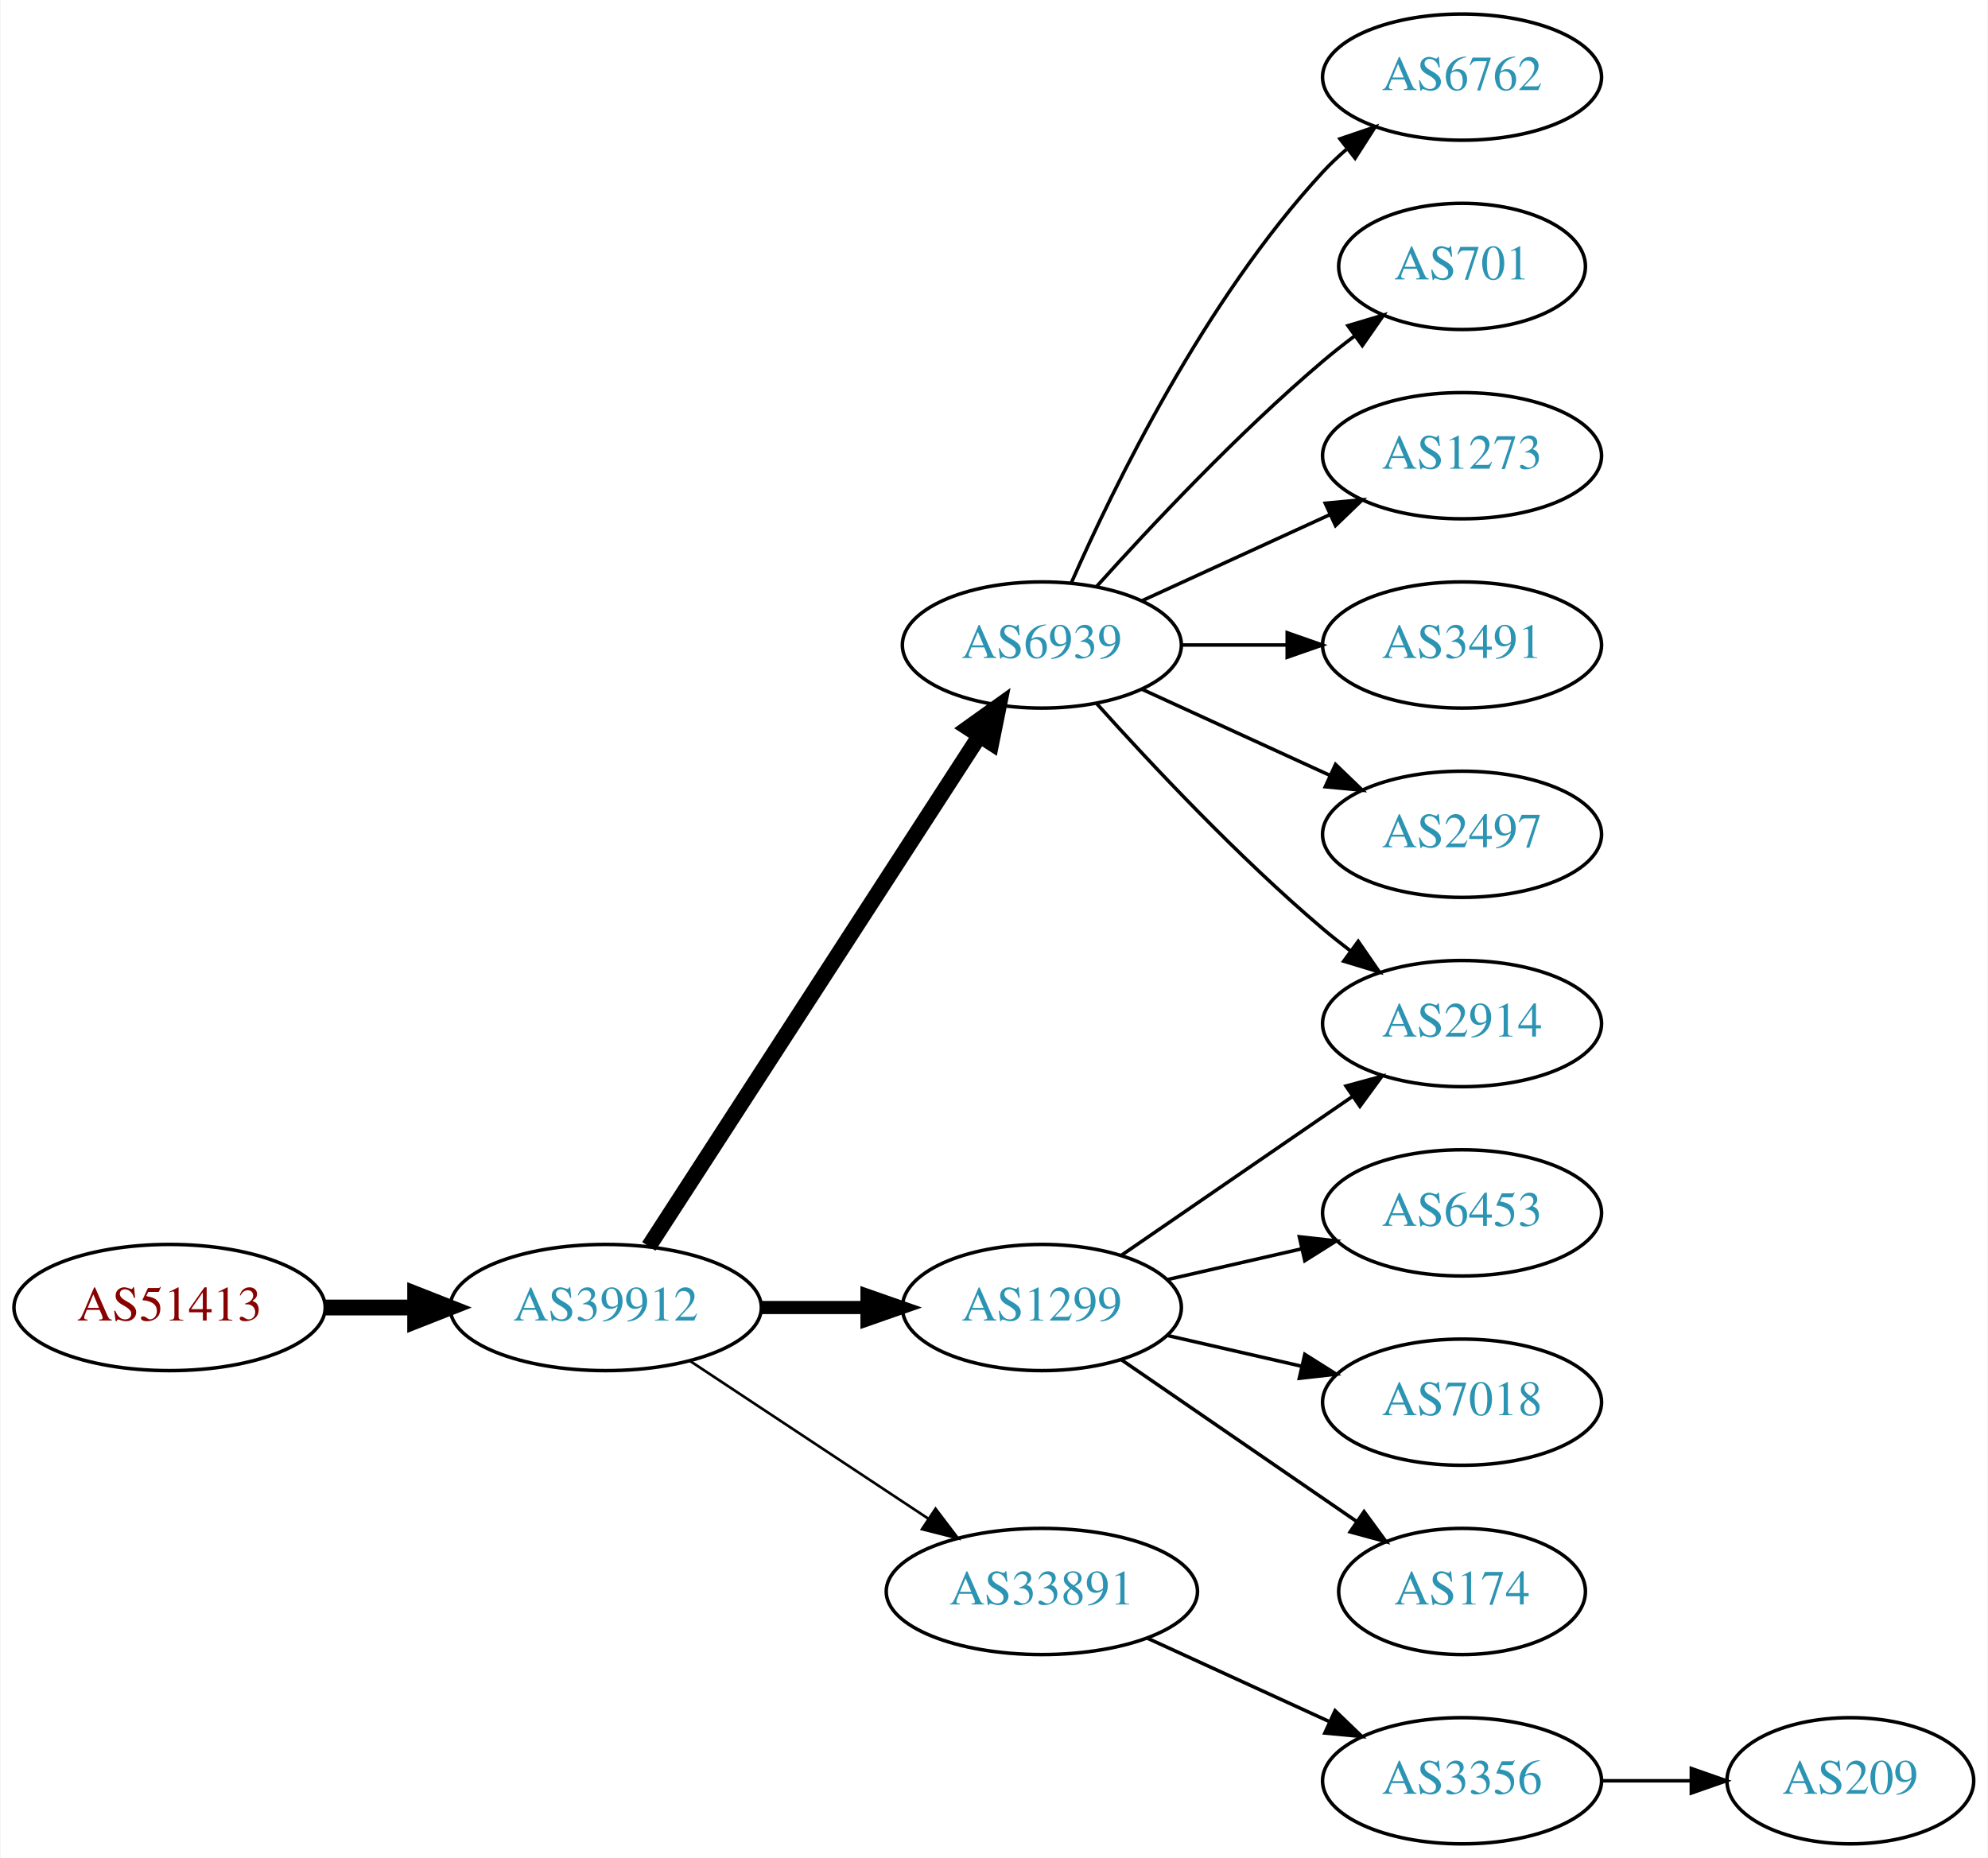
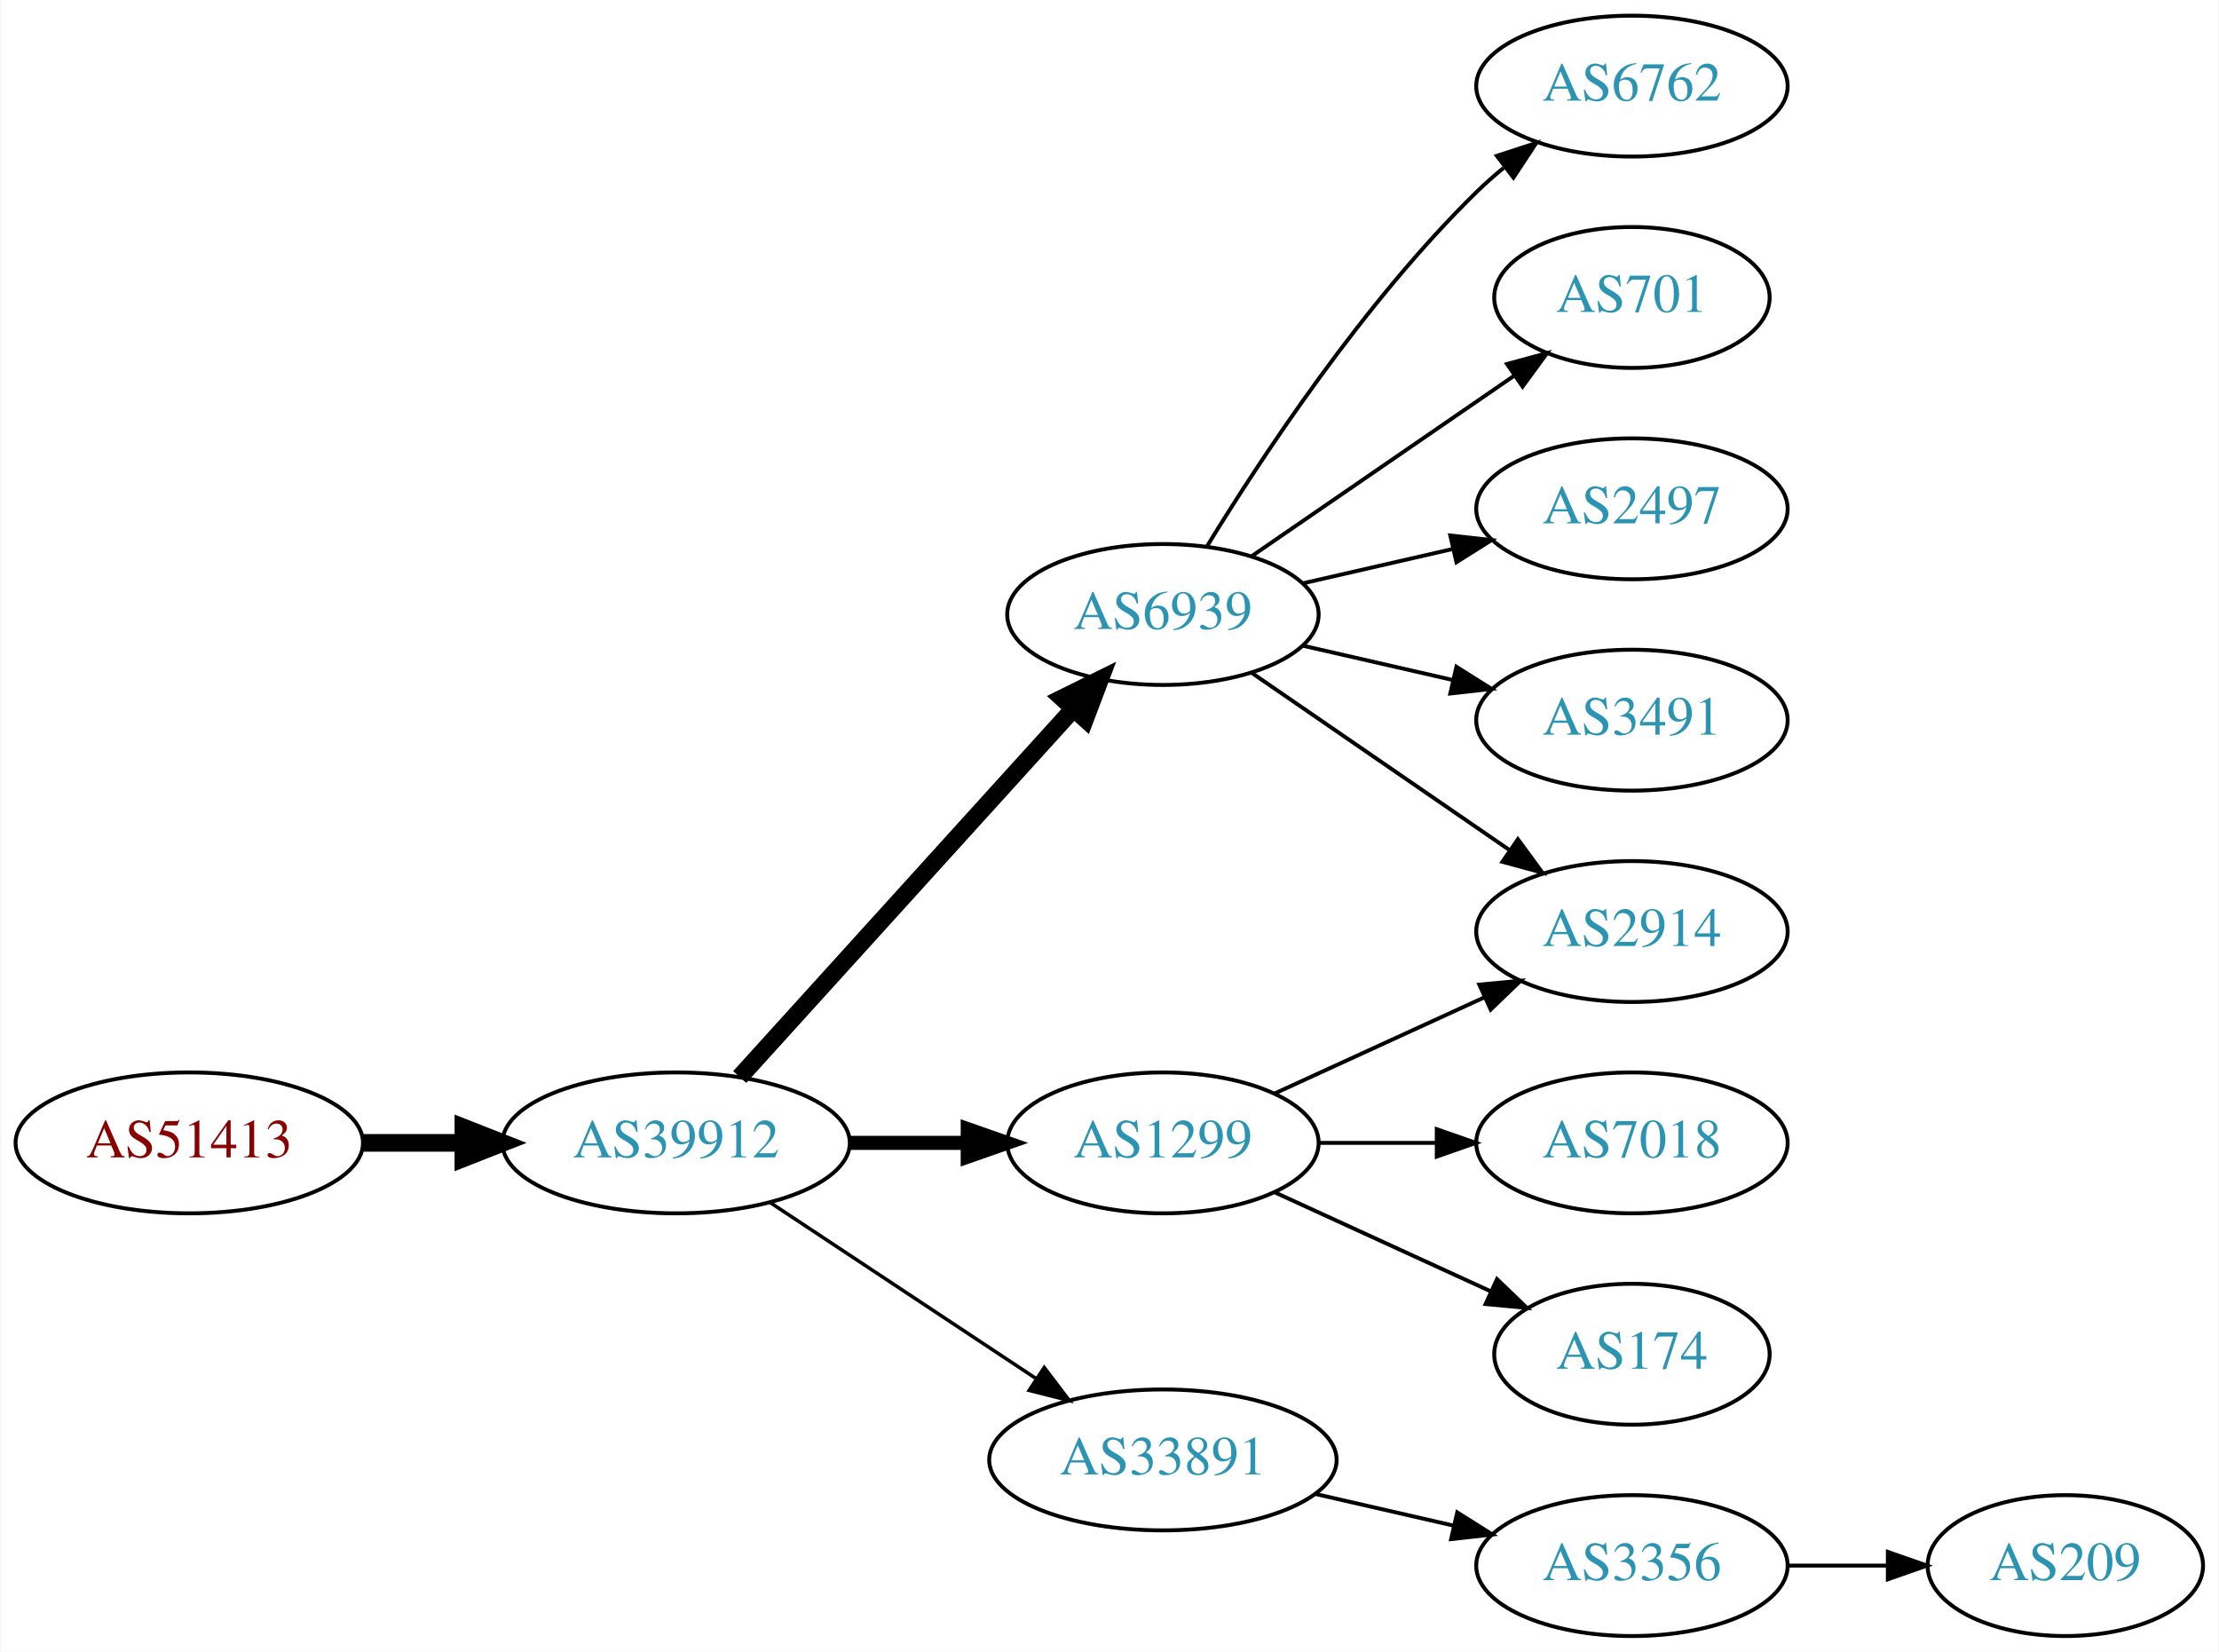
- <svg xmlns="http://www.w3.org/2000/svg" xmlns:xlink="http://www.w3.org/1999/xlink" width="567pt" height="530pt" viewBox="0.00 0.00 566.66 530.00">
-   <g id="graph0" class="graph" transform="scale(1 1) rotate(0) translate(4 526)">
-     <polygon fill="white" stroke="none" points="-4,4 -4,-526 562.663,-526 562.663,4 -4,4" />
+ <svg xmlns="http://www.w3.org/2000/svg" xmlns:xlink="http://www.w3.org/1999/xlink" width="567pt" height="422pt" viewBox="0.00 0.00 566.66 422.00">
+   <g id="graph0" class="graph" transform="scale(1 1) rotate(0) translate(4 418)">
+     <polygon fill="white" stroke="none" points="-4,4 -4,-418 562.663,-418 562.663,4 -4,4" />
    <g id="node1" class="node">
      <g id="a_node1">
        <a xlink:href="/asn/51413" xlink:title="AS51413 ~ Wirtschaftskammer Kaernten [AT]">
-           <ellipse fill="#ffffff" stroke="black" cx="44.196" cy="-153" rx="44.393" ry="18" />
-           <text text-anchor="middle" x="44.196" y="-149.3" font-family="Times,serif" font-size="14.00" fill="#880000">AS51413</text>
+           <ellipse fill="#ffffff" stroke="black" cx="44.196" cy="-126" rx="44.393" ry="18" />
+           <text text-anchor="middle" x="44.196" y="-122.3" font-family="Times,serif" font-size="14.00" fill="#880000">AS51413</text>
        </a>
      </g>
    </g>
    <g id="node2" class="node">
      <g id="a_node2">
        <a xlink:href="/asn/39912" xlink:title="AS39912 ~ oja.at GmbH [AT]">
-           <ellipse fill="#ffffff" stroke="black" cx="168.588" cy="-153" rx="44.393" ry="18" />
-           <text text-anchor="middle" x="168.588" y="-149.3" font-family="Times,serif" font-size="14.00" fill="#2c94b3">AS39912</text>
+           <ellipse fill="#ffffff" stroke="black" cx="168.588" cy="-126" rx="44.393" ry="18" />
+           <text text-anchor="middle" x="168.588" y="-122.3" font-family="Times,serif" font-size="14.00" fill="#2c94b3">AS39912</text>
        </a>
      </g>
    </g>
    <g id="edge1" class="edge">
-       <path fill="none" stroke="black" stroke-width="4.5" d="M88.692,-153C96.898,-153 105.569,-153 114.041,-153" />
-       <polygon fill="black" stroke="black" stroke-width="4.5" points="114.233,-156.938 124.233,-153 114.233,-149.063 114.233,-156.938" />
+       <path fill="none" stroke="black" stroke-width="4.5" d="M88.692,-126C96.898,-126 105.569,-126 114.041,-126" />
+       <polygon fill="black" stroke="black" stroke-width="4.5" points="114.233,-129.938 124.233,-126 114.233,-122.063 114.233,-129.938" />
    </g>
    <g id="node3" class="node">
      <g id="a_node3">
        <a xlink:href="/asn/6939" xlink:title="AS6939 ~ Hurricane Electric LLC [US]">
-           <ellipse fill="#ffffff" stroke="black" cx="292.98" cy="-342" rx="39.794" ry="18" />
-           <text text-anchor="middle" x="292.98" y="-338.3" font-family="Times,serif" font-size="14.00" fill="#2c94b3">AS6939</text>
+           <ellipse fill="#ffffff" stroke="black" cx="292.98" cy="-261" rx="39.794" ry="18" />
+           <text text-anchor="middle" x="292.98" y="-257.3" font-family="Times,serif" font-size="14.00" fill="#2c94b3">AS6939</text>
        </a>
      </g>
    </g>
    <g id="edge2" class="edge">
-       <path fill="none" stroke="black" stroke-width="4.5" d="M180.883,-170.442C202.469,-203.775 249.685,-276.686 275.056,-315.866" />
-       <polygon fill="black" stroke="black" stroke-width="4.5" points="271.972,-318.347 280.713,-324.6 278.582,-314.066 271.972,-318.347" />
+       <path fill="none" stroke="black" stroke-width="4.5" d="M184.842,-142.825C206.305,-166.499 245.536,-209.771 270.104,-236.87" />
+       <polygon fill="black" stroke="black" stroke-width="4.5" points="267.285,-239.623 276.919,-244.387 273.119,-234.334 267.285,-239.623" />
    </g>
    <g id="node4" class="node">
      <g id="a_node4">
        <a xlink:href="/asn/1299" xlink:title="AS1299 ~ Telia Carrier [EU]">
-           <ellipse fill="#ffffff" stroke="black" cx="292.98" cy="-153" rx="39.794" ry="18" />
-           <text text-anchor="middle" x="292.98" y="-149.3" font-family="Times,serif" font-size="14.00" fill="#2c94b3">AS1299</text>
+           <ellipse fill="#ffffff" stroke="black" cx="292.98" cy="-126" rx="39.794" ry="18" />
+           <text text-anchor="middle" x="292.98" y="-122.3" font-family="Times,serif" font-size="14.00" fill="#2c94b3">AS1299</text>
        </a>
      </g>
    </g>
    <g id="edge3" class="edge">
-       <path fill="none" stroke="black" stroke-width="3.75" d="M213.084,-153C222.773,-153 233.11,-153 243.002,-153" />
-       <polygon fill="black" stroke="black" stroke-width="3.75" points="243.105,-156.5 253.105,-153 243.105,-149.5 243.105,-156.5" />
+       <path fill="none" stroke="black" stroke-width="3.6" d="M213.084,-126C222.773,-126 233.11,-126 243.002,-126" />
+       <polygon fill="black" stroke="black" stroke-width="3.6" points="243.105,-129.5 253.105,-126 243.105,-122.5 243.105,-129.5" />
    </g>
    <g id="node5" class="node">
      <g id="a_node5">
        <a xlink:href="/asn/33891" xlink:title="AS33891 ~ CORE-BACKBONE GMBH GLOBAL NETWORK [DE]">
-           <ellipse fill="#ffffff" stroke="black" cx="292.98" cy="-72" rx="44.393" ry="18" />
-           <text text-anchor="middle" x="292.98" y="-68.3" font-family="Times,serif" font-size="14.00" fill="#2c94b3">AS33891</text>
+           <ellipse fill="#ffffff" stroke="black" cx="292.98" cy="-45" rx="44.393" ry="18" />
+           <text text-anchor="middle" x="292.98" y="-41.3" font-family="Times,serif" font-size="14.00" fill="#2c94b3">AS33891</text>
        </a>
      </g>
    </g>
    <g id="edge4" class="edge">
-       <path fill="none" stroke="black" stroke-width="0.75" d="M192.609,-137.765C211.841,-125.037 239.449,-106.766 260.686,-92.711" />
-       <polygon fill="black" stroke="black" stroke-width="0.75" points="262.655,-95.605 269.063,-87.167 258.792,-89.767 262.655,-95.605" />
+       <path fill="none" stroke="black" stroke-width="0.9" d="M192.609,-110.765C211.841,-98.037 239.449,-79.766 260.686,-65.711" />
+       <polygon fill="black" stroke="black" stroke-width="0.9" points="262.655,-68.605 269.063,-60.167 258.792,-62.767 262.655,-68.605" />
    </g>
    <g id="node6" class="node">
      <g id="a_node6">
        <a xlink:href="/asn/6762" xlink:title="AS6762 ~ TELECOM ITALIA SPARKLE S.p.A. [IT]">
-           <ellipse fill="#ffffff" stroke="black" cx="412.823" cy="-504" rx="39.794" ry="18" />
-           <text text-anchor="middle" x="412.823" y="-500.3" font-family="Times,serif" font-size="14.00" fill="#2c94b3">AS6762</text>
+           <ellipse fill="#ffffff" stroke="black" cx="412.823" cy="-396" rx="39.794" ry="18" />
+           <text text-anchor="middle" x="412.823" y="-392.3" font-family="Times,serif" font-size="14.00" fill="#2c94b3">AS6762</text>
        </a>
      </g>
    </g>
    <g id="edge5" class="edge">
-       <path fill="none" stroke="black" d="M301.396,-359.761C313.464,-387.183 339.436,-440.473 373.176,-477 375.207,-479.198 377.446,-481.319 379.792,-483.34" />
-       <polygon fill="black" stroke="black" points="378.004,-486.386 388.036,-489.794 382.319,-480.874 378.004,-486.386" />
+       <path fill="none" stroke="black" d="M304.246,-278.44C318.055,-300.991 344.243,-340.722 373.176,-369 375.317,-371.092 377.634,-373.137 380.034,-375.106" />
+       <polygon fill="black" stroke="black" points="378.301,-378.185 388.375,-381.464 382.544,-372.618 378.301,-378.185" />
    </g>
    <g id="node7" class="node">
      <g id="a_node7">
-         <a xlink:href="/asn/2914" xlink:title="AS2914 ~ NTT America, Inc. [US]">
-           <ellipse fill="#ffffff" stroke="black" cx="412.823" cy="-234" rx="39.794" ry="18" />
-           <text text-anchor="middle" x="412.823" y="-230.3" font-family="Times,serif" font-size="14.00" fill="#2c94b3">AS2914</text>
+         <a xlink:href="/asn/701" xlink:title="AS701 ~ UUNET [US]">
+           <ellipse fill="#ffffff" stroke="black" cx="412.823" cy="-342" rx="35.194" ry="18" />
+           <text text-anchor="middle" x="412.823" y="-338.3" font-family="Times,serif" font-size="14.00" fill="#2c94b3">AS701</text>
        </a>
      </g>
    </g>
    <g id="edge6" class="edge">
-       <path fill="none" stroke="black" d="M308.626,-325.275C323.927,-308.235 349.025,-281.477 373.176,-261 375.674,-258.883 378.334,-256.768 381.045,-254.707" />
-       <polygon fill="black" stroke="black" points="383.212,-257.459 389.222,-248.734 379.082,-251.806 383.212,-257.459" />
+       <path fill="none" stroke="black" d="M315.595,-275.857C334.432,-288.805 361.912,-307.693 382.687,-321.973" />
+       <polygon fill="black" stroke="black" points="380.913,-325.001 391.136,-327.781 384.878,-319.232 380.913,-325.001" />
    </g>
    <g id="node8" class="node">
      <g id="a_node8">
-         <a xlink:href="/asn/701" xlink:title="AS701 ~ UUNET [US]">
-           <ellipse fill="#ffffff" stroke="black" cx="412.823" cy="-450" rx="35.194" ry="18" />
-           <text text-anchor="middle" x="412.823" y="-446.3" font-family="Times,serif" font-size="14.00" fill="#2c94b3">AS701</text>
-         </a>
-       </g>
-     </g>
-     <g id="edge7" class="edge">
-       <path fill="none" stroke="black" d="M308.626,-358.725C323.927,-375.765 349.025,-402.523 373.176,-423 376.029,-425.418 379.094,-427.833 382.205,-430.169" />
-       <polygon fill="black" stroke="black" points="380.278,-433.095 390.433,-436.116 384.378,-427.422 380.278,-433.095" />
-     </g>
-     <g id="node9" class="node">
-       <g id="a_node9">
-         <a xlink:href="/asn/1273" xlink:title="AS1273 ~ Vodafone Group PLC [EU]">
-           <ellipse fill="#ffffff" stroke="black" cx="412.823" cy="-396" rx="39.794" ry="18" />
-           <text text-anchor="middle" x="412.823" y="-392.3" font-family="Times,serif" font-size="14.00" fill="#2c94b3">AS1273</text>
-         </a>
-       </g>
-     </g>
-     <g id="edge8" class="edge">
-       <path fill="none" stroke="black" d="M321.609,-354.661C337.566,-361.973 357.837,-371.261 375.119,-379.181" />
-       <polygon fill="black" stroke="black" points="373.818,-382.435 384.367,-383.419 376.734,-376.071 373.818,-382.435" />
-     </g>
-     <g id="node10" class="node">
-       <g id="a_node10">
-         <a xlink:href="/asn/3491" xlink:title="AS3491 ~ PCCW Global, Inc. [US]">
-           <ellipse fill="#ffffff" stroke="black" cx="412.823" cy="-342" rx="39.794" ry="18" />
-           <text text-anchor="middle" x="412.823" y="-338.3" font-family="Times,serif" font-size="14.00" fill="#2c94b3">AS3491</text>
-         </a>
-       </g>
-     </g>
-     <g id="edge9" class="edge">
-       <path fill="none" stroke="black" d="M332.893,-342C342.446,-342 352.796,-342 362.759,-342" />
-       <polygon fill="black" stroke="black" points="362.951,-345.5 372.951,-342 362.951,-338.5 362.951,-345.5" />
-     </g>
-     <g id="node11" class="node">
-       <g id="a_node11">
        <a xlink:href="/asn/2497" xlink:title="AS2497 ~ Internet Initiative Japan Inc. [JP]">
          <ellipse fill="#ffffff" stroke="black" cx="412.823" cy="-288" rx="39.794" ry="18" />
          <text text-anchor="middle" x="412.823" y="-284.3" font-family="Times,serif" font-size="14.00" fill="#2c94b3">AS2497</text>
        </a>
      </g>
    </g>
-     <g id="edge10" class="edge">
-       <path fill="none" stroke="black" d="M321.609,-329.339C337.566,-322.027 357.837,-312.739 375.119,-304.819" />
-       <polygon fill="black" stroke="black" points="376.734,-307.929 384.367,-300.581 373.818,-301.565 376.734,-307.929" />
+     <g id="edge7" class="edge">
+       <path fill="none" stroke="black" d="M328.7,-268.955C340.7,-271.704 354.32,-274.825 367.013,-277.733" />
+       <polygon fill="black" stroke="black" points="366.415,-281.187 376.945,-280.009 367.979,-274.364 366.415,-281.187" />
    </g>
-     <g id="edge13" class="edge">
-       <path fill="none" stroke="black" d="M315.595,-167.857C334.083,-180.565 360.897,-198.995 381.526,-213.175" />
-       <polygon fill="black" stroke="black" points="379.723,-216.183 389.947,-218.963 383.688,-210.414 379.723,-216.183" />
-     </g>
-     <g id="node12" class="node">
-       <g id="a_node12">
-         <a xlink:href="/asn/6453" xlink:title="AS6453 ~ TATA COMMUNICATIONS (AMERICA) INC [US]">
+     <g id="node9" class="node">
+       <g id="a_node9">
+         <a xlink:href="/asn/2914" xlink:title="AS2914 ~ NTT America, Inc. [US]">
          <ellipse fill="#ffffff" stroke="black" cx="412.823" cy="-180" rx="39.794" ry="18" />
-           <text text-anchor="middle" x="412.823" y="-176.3" font-family="Times,serif" font-size="14.00" fill="#2c94b3">AS6453</text>
+           <text text-anchor="middle" x="412.823" y="-176.3" font-family="Times,serif" font-size="14.00" fill="#2c94b3">AS2914</text>
        </a>
      </g>
    </g>
-     <g id="edge11" class="edge">
-       <path fill="none" stroke="black" d="M328.7,-160.955C340.7,-163.704 354.32,-166.825 367.013,-169.733" />
-       <polygon fill="black" stroke="black" points="366.415,-173.187 376.945,-172.009 367.979,-166.364 366.415,-173.187" />
+     <g id="edge8" class="edge">
+       <path fill="none" stroke="black" d="M315.595,-246.143C334.083,-233.435 360.897,-215.005 381.526,-200.825" />
+       <polygon fill="black" stroke="black" points="383.688,-203.586 389.947,-195.037 379.723,-197.817 383.688,-203.586" />
+     </g>
+     <g id="node10" class="node">
+       <g id="a_node10">
+         <a xlink:href="/asn/3491" xlink:title="AS3491 ~ PCCW Global, Inc. [US]">
+           <ellipse fill="#ffffff" stroke="black" cx="412.823" cy="-234" rx="39.794" ry="18" />
+           <text text-anchor="middle" x="412.823" y="-230.3" font-family="Times,serif" font-size="14.00" fill="#2c94b3">AS3491</text>
+         </a>
+       </g>
+     </g>
+     <g id="edge9" class="edge">
+       <path fill="none" stroke="black" d="M328.7,-253.045C340.7,-250.296 354.32,-247.175 367.013,-244.267" />
+       <polygon fill="black" stroke="black" points="367.979,-247.636 376.945,-241.991 366.415,-240.813 367.979,-247.636" />
+     </g>
+     <g id="edge13" class="edge">
+       <path fill="none" stroke="black" d="M321.609,-138.661C337.566,-145.973 357.837,-155.261 375.119,-163.181" />
+       <polygon fill="black" stroke="black" points="373.818,-166.435 384.367,-167.419 376.734,-160.071 373.818,-166.435" />
    </g>
    <g id="node13" class="node">
      <g id="a_node13">
        <a xlink:href="/asn/7018" xlink:title="AS7018 ~ AT&amp;T Services, Inc. [US]">
          <ellipse fill="#ffffff" stroke="black" cx="412.823" cy="-126" rx="39.794" ry="18" />
          <text text-anchor="middle" x="412.823" y="-122.3" font-family="Times,serif" font-size="14.00" fill="#2c94b3">AS7018</text>
        </a>
      </g>
    </g>
    <g id="edge12" class="edge">
-       <path fill="none" stroke="black" d="M328.7,-145.045C340.7,-142.296 354.32,-139.175 367.013,-136.267" />
-       <polygon fill="black" stroke="black" points="367.979,-139.636 376.945,-133.991 366.415,-132.813 367.979,-139.636" />
+       <path fill="none" stroke="black" d="M332.893,-126C342.446,-126 352.796,-126 362.759,-126" />
+       <polygon fill="black" stroke="black" points="362.951,-129.5 372.951,-126 362.951,-122.5 362.951,-129.5" />
    </g>
    <g id="node14" class="node">
      <g id="a_node14">
        <a xlink:href="/asn/174" xlink:title="AS174 ~ Cogent Communications [US]">
          <ellipse fill="#ffffff" stroke="black" cx="412.823" cy="-72" rx="35.194" ry="18" />
          <text text-anchor="middle" x="412.823" y="-68.3" font-family="Times,serif" font-size="14.00" fill="#2c94b3">AS174</text>
        </a>
      </g>
    </g>
    <g id="edge14" class="edge">
-       <path fill="none" stroke="black" d="M315.595,-138.143C334.432,-125.195 361.912,-106.307 382.687,-92.026" />
-       <polygon fill="black" stroke="black" points="384.878,-94.768 391.136,-86.219 380.913,-88.999 384.878,-94.768" />
+       <path fill="none" stroke="black" d="M321.609,-113.339C338.025,-105.817 359.007,-96.202 376.604,-88.139" />
+       <polygon fill="black" stroke="black" points="378.348,-91.189 385.981,-83.842 375.432,-84.826 378.348,-91.189" />
    </g>
-     <g id="node15" class="node">
-       <g id="a_node15">
+     <g id="node11" class="node">
+       <g id="a_node11">
        <a xlink:href="/asn/3356" xlink:title="AS3356 ~ Level 3 Parent, LLC [US]">
          <ellipse fill="#ffffff" stroke="black" cx="412.823" cy="-18" rx="39.794" ry="18" />
          <text text-anchor="middle" x="412.823" y="-14.3" font-family="Times,serif" font-size="14.00" fill="#2c94b3">AS3356</text>
        </a>
      </g>
    </g>
-     <g id="edge15" class="edge">
-       <path fill="none" stroke="black" d="M323.11,-58.652C338.721,-51.498 358.119,-42.609 374.791,-34.969" />
-       <polygon fill="black" stroke="black" points="376.61,-37.986 384.243,-30.638 373.694,-31.622 376.61,-37.986" />
+     <g id="edge10" class="edge">
+       <path fill="none" stroke="black" d="M331.915,-36.308C343.156,-33.733 355.568,-30.889 367.192,-28.226" />
+       <polygon fill="black" stroke="black" points="368.188,-31.588 377.153,-25.944 366.624,-24.765 368.188,-31.588" />
    </g>
-     <g id="node16" class="node">
-       <g id="a_node16">
+     <g id="node12" class="node">
+       <g id="a_node12">
        <a xlink:href="/asn/209" xlink:title="AS209 ~ CenturyLink Communications, LLC [US]">
          <ellipse fill="#ffffff" stroke="black" cx="523.566" cy="-18" rx="35.194" ry="18" />
          <text text-anchor="middle" x="523.566" y="-14.3" font-family="Times,serif" font-size="14.00" fill="#2c94b3">AS209</text>
        </a>
      </g>
    </g>
-     <g id="edge16" class="edge">
+     <g id="edge11" class="edge">
      <path fill="none" stroke="black" d="M452.775,-18C461.007,-18 469.753,-18 478.169,-18" />
      <polygon fill="black" stroke="black" points="478.214,-21.5 488.214,-18 478.214,-14.5 478.214,-21.5" />
    </g>
  </g>
</svg>
